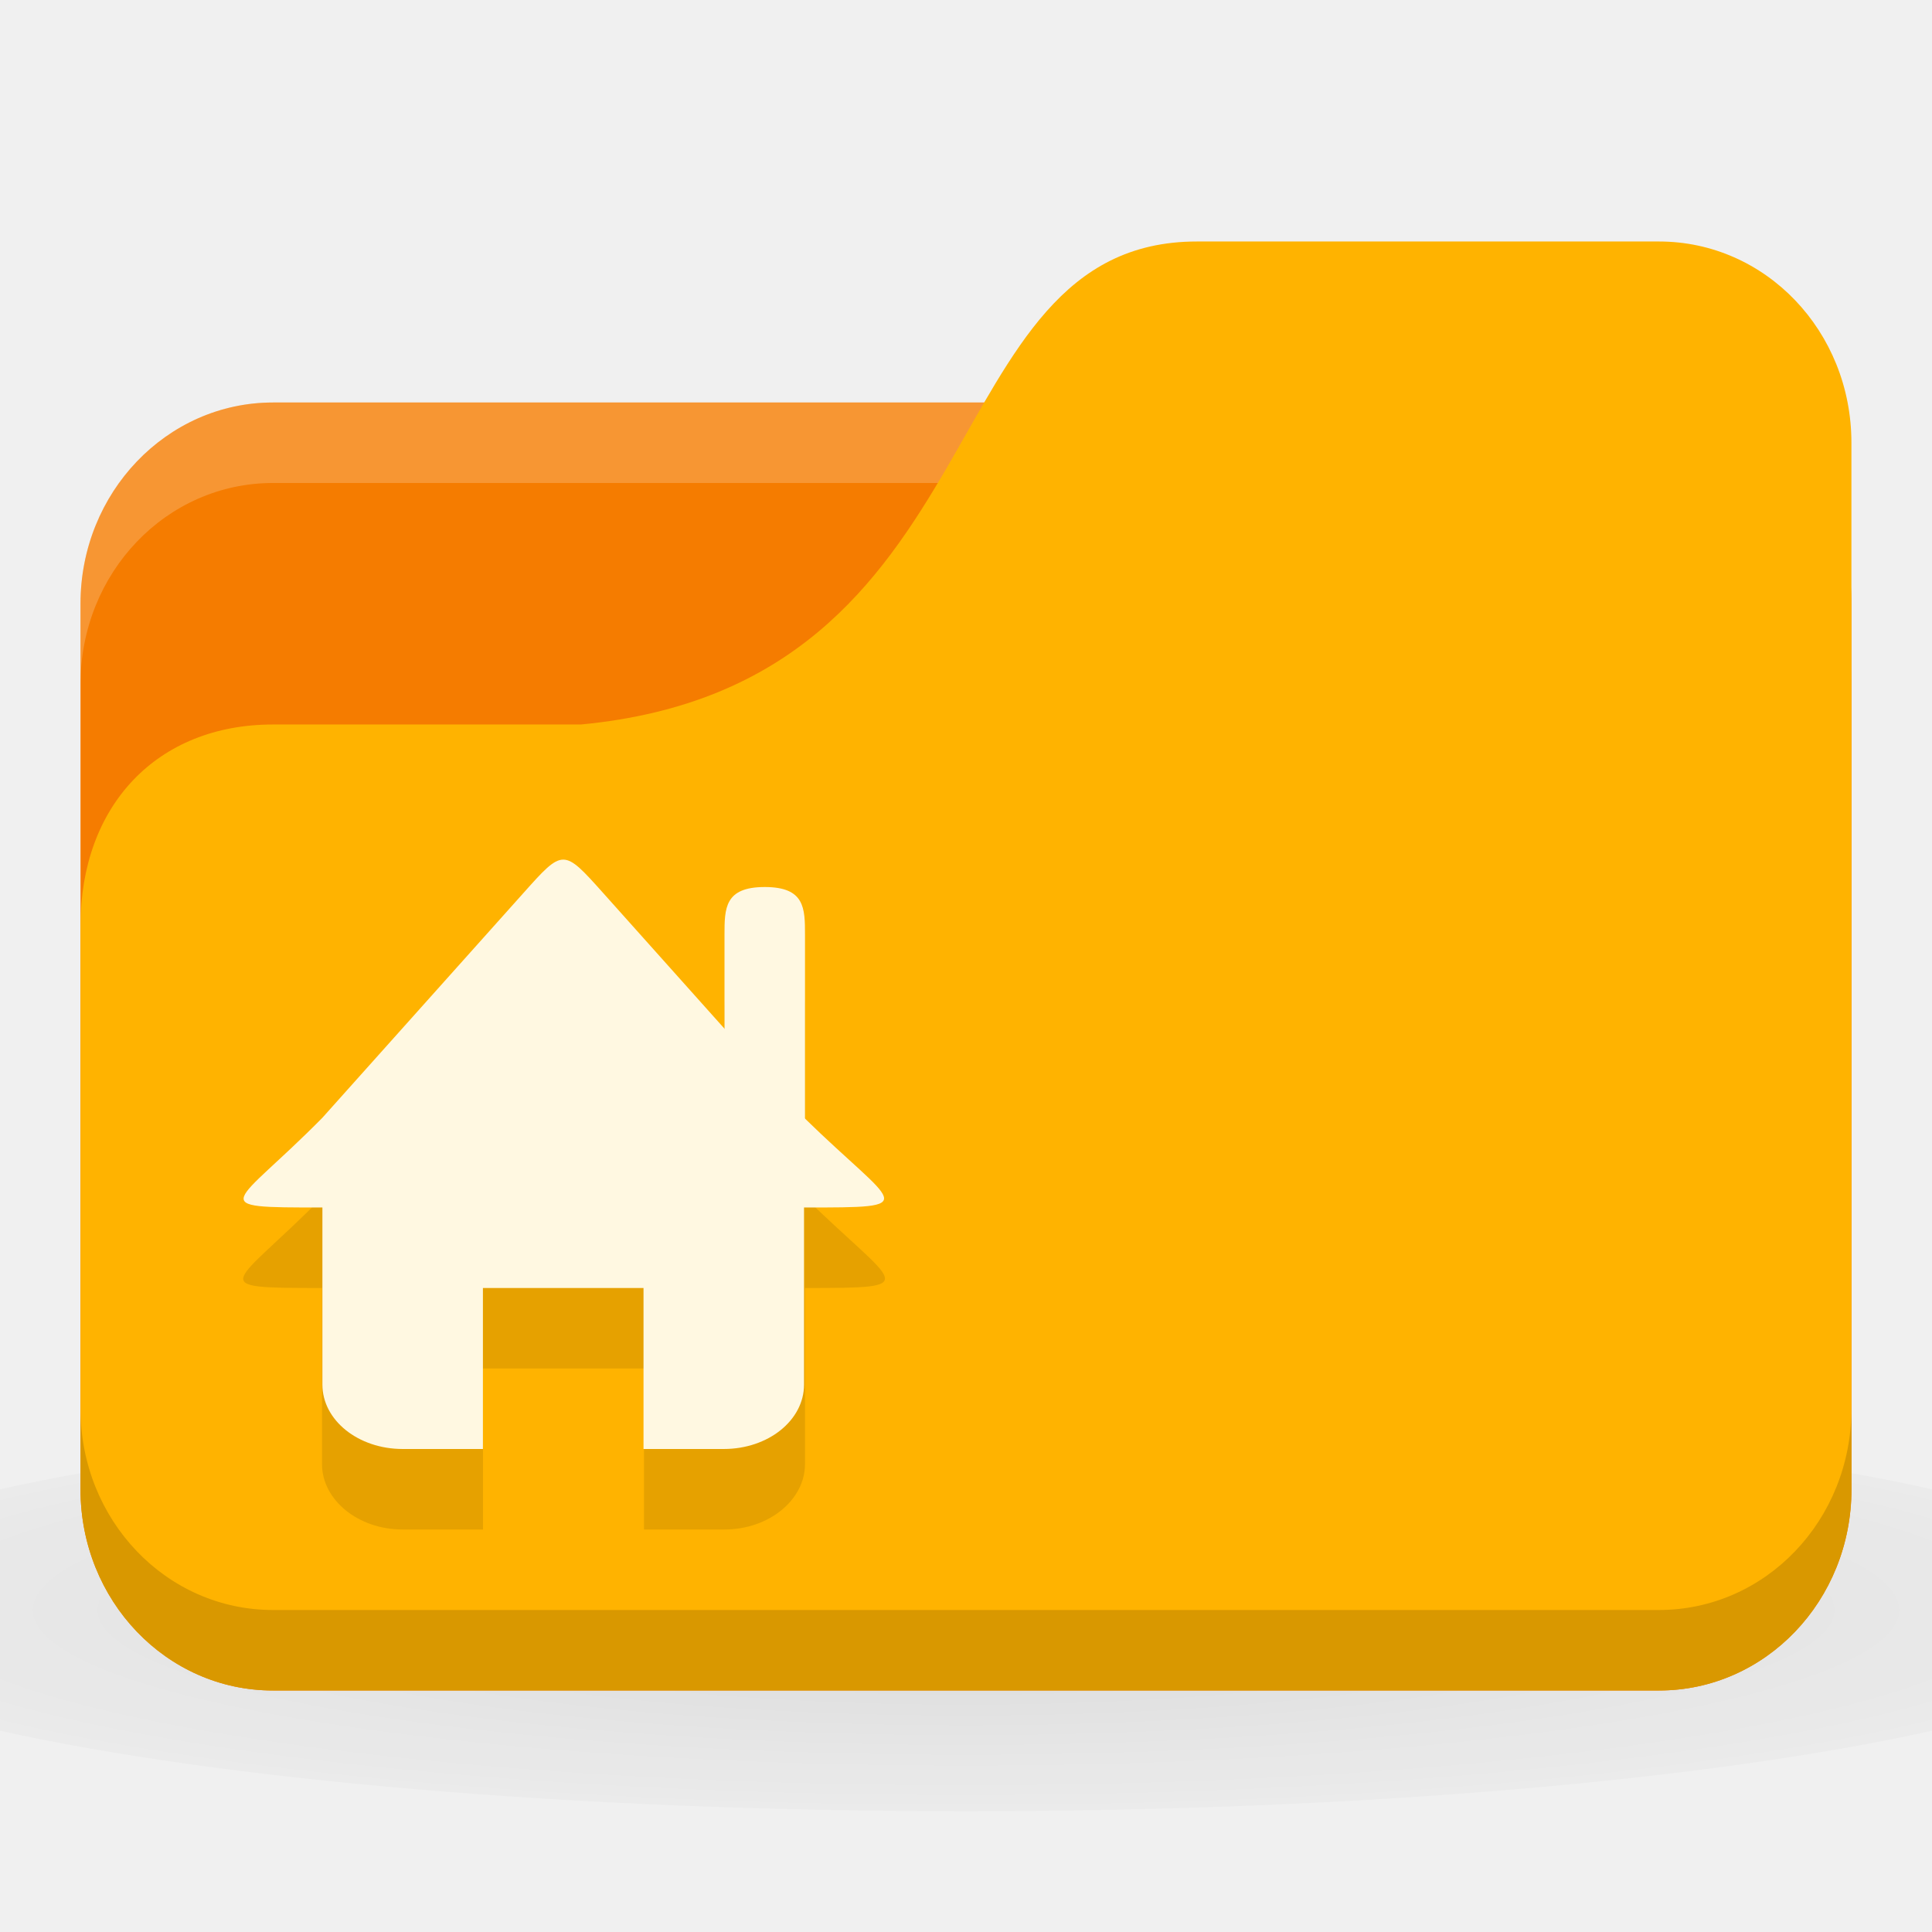
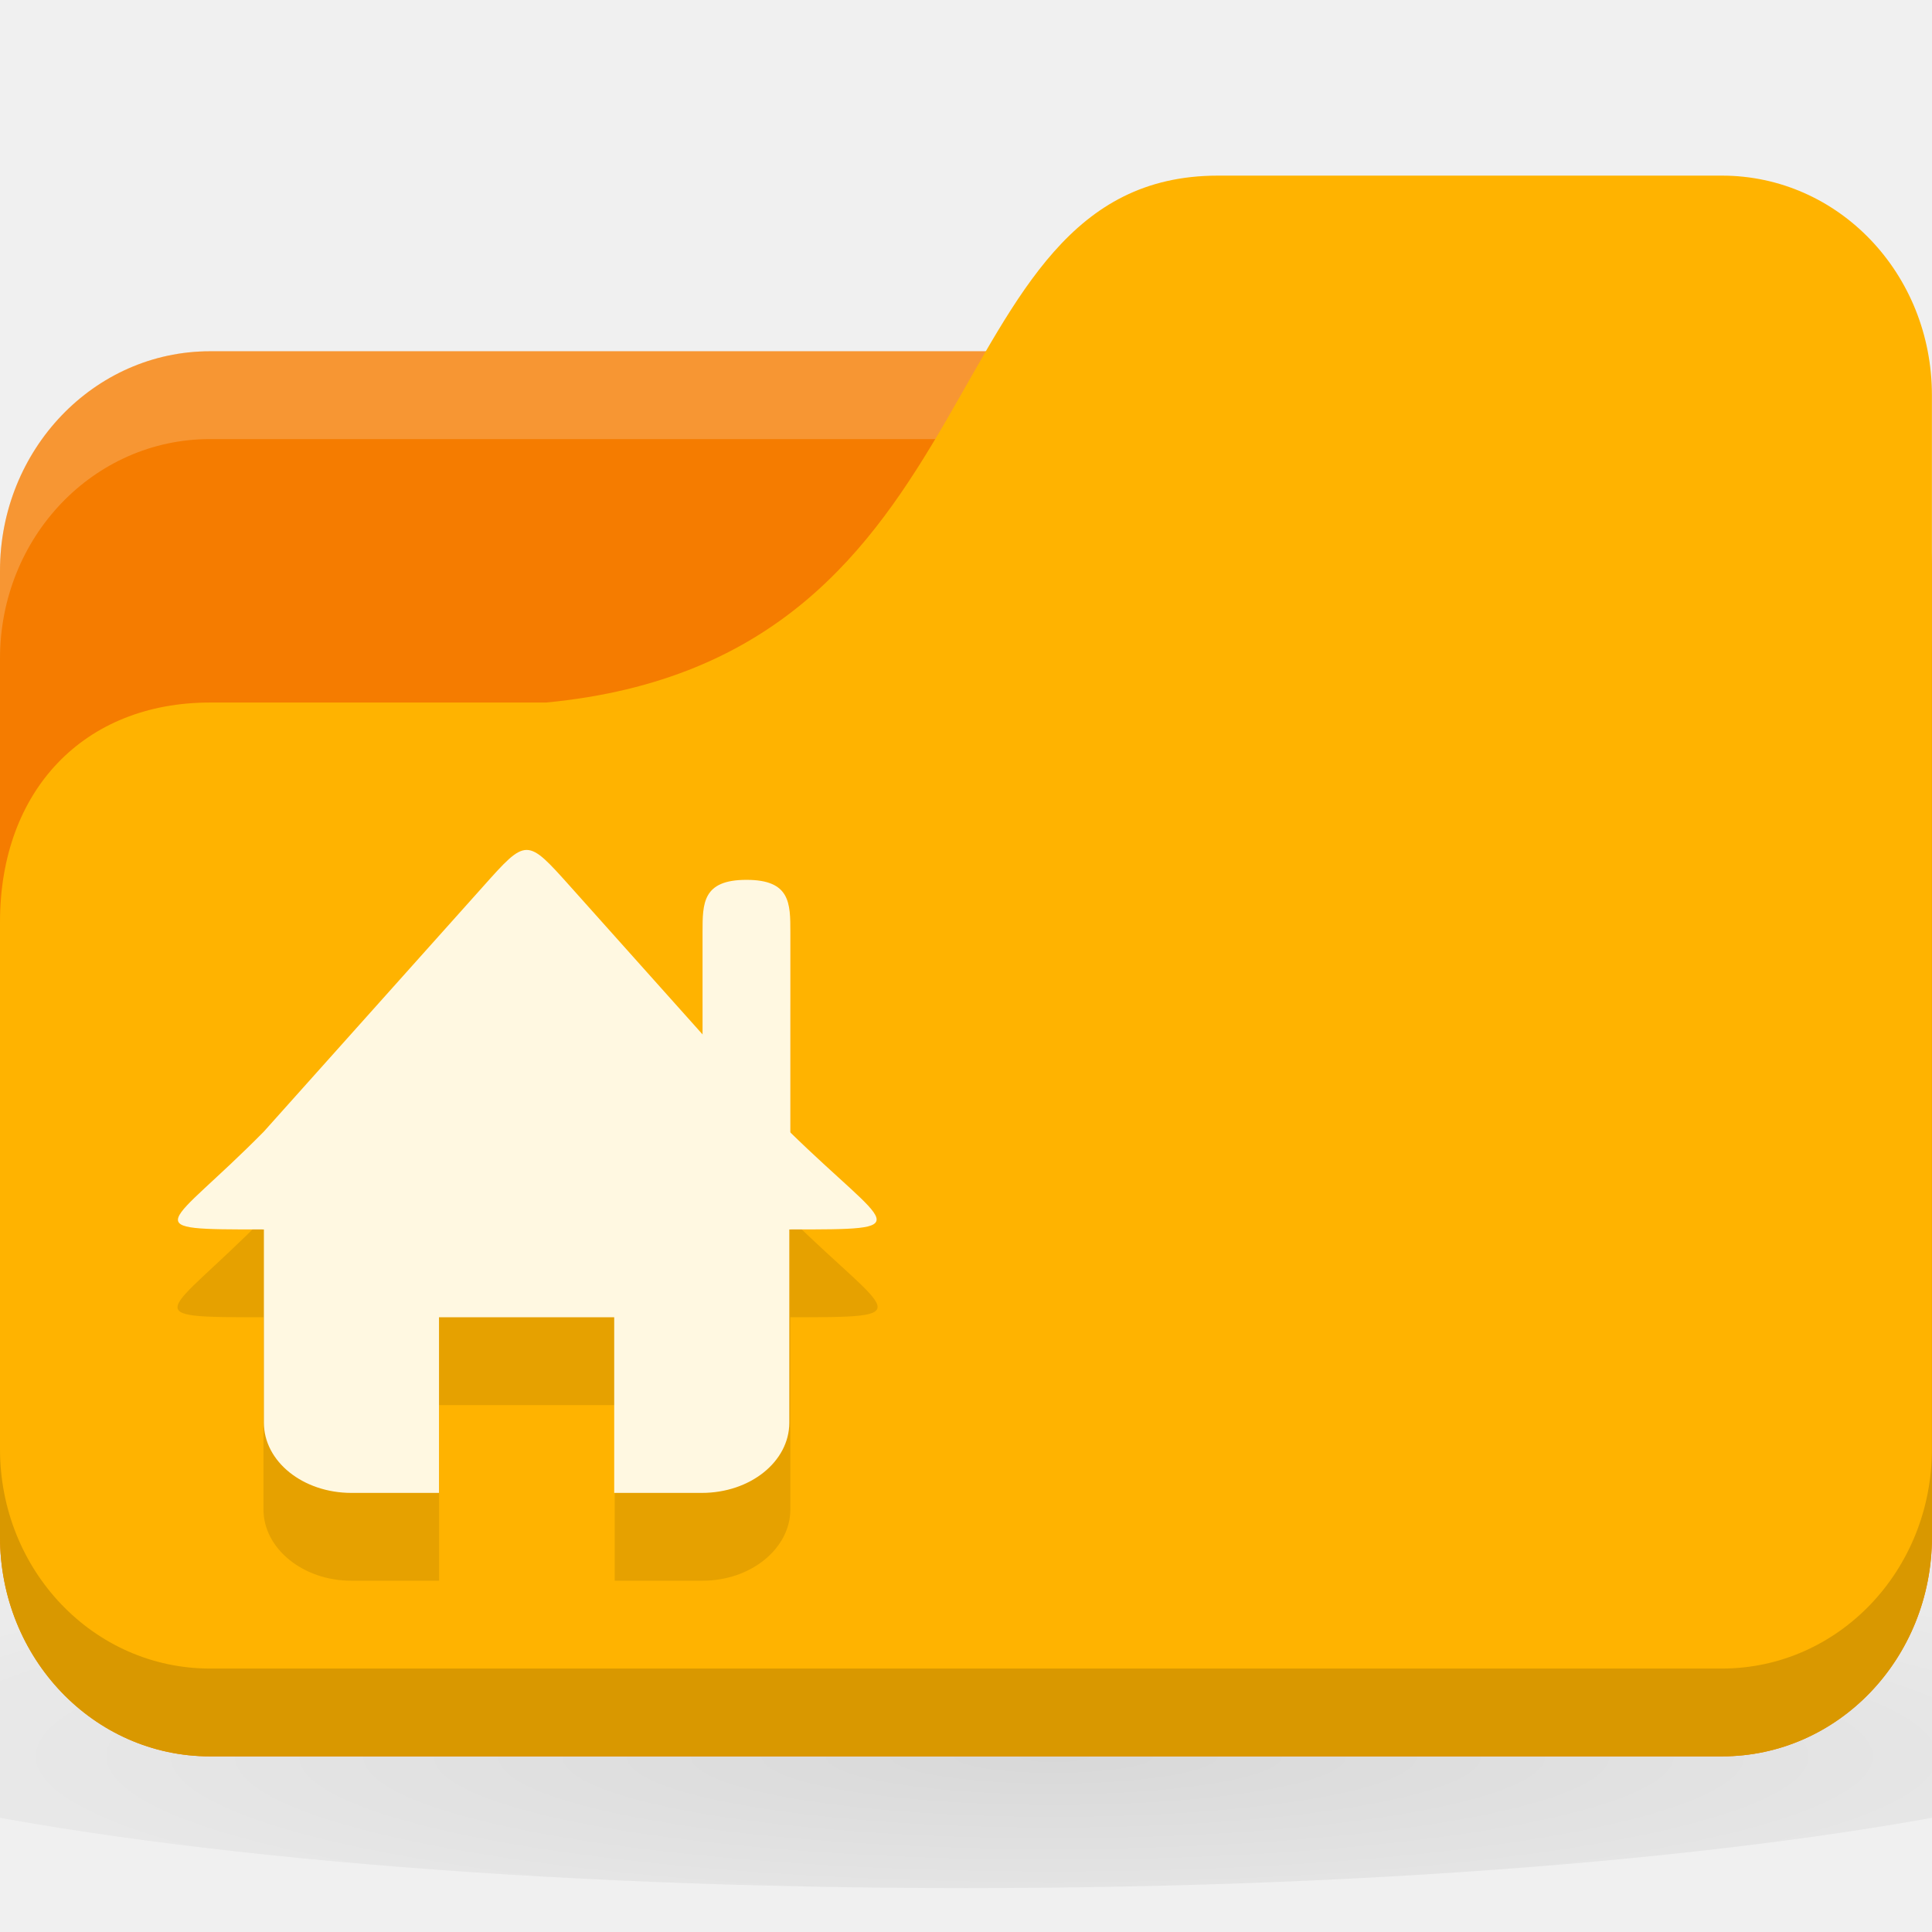
- <svg xmlns="http://www.w3.org/2000/svg" xmlns:xlink="http://www.w3.org/1999/xlink" width="24" height="24" id="svg2" version="1.1">
+ <svg xmlns="http://www.w3.org/2000/svg" xmlns:xlink="http://www.w3.org/1999/xlink" width="22" height="22" id="svg2" version="1.1">
  <defs id="defs4">
    <linearGradient id="linearGradient3855">
      <stop style="stop-color:#000000;stop-opacity:1;" offset="0" id="stop3857" />
      <stop style="stop-color:#000000;stop-opacity:0.294;" offset="1" id="stop3859" />
    </linearGradient>
    <linearGradient id="linearGradient3833">
      <stop id="stop3835" offset="0" style="stop-color:#fdfeff;stop-opacity:1;" />
      <stop id="stop3837" offset="1" style="stop-color:#dfe4e4;stop-opacity:1;" />
    </linearGradient>
    <linearGradient id="linearGradient3823">
      <stop style="stop-color:#49b7ef;stop-opacity:1;" offset="0" id="stop3825" />
      <stop style="stop-color:#1d8de2;stop-opacity:1;" offset="1" id="stop3827" />
    </linearGradient>
    <linearGradient id="linearGradient3956">
      <stop style="stop-color:#f8f4e1;stop-opacity:1;" offset="0" id="stop3958" />
      <stop style="stop-color:#eae5c8;stop-opacity:1;" offset="1" id="stop3960" />
    </linearGradient>
    <linearGradient id="linearGradient3915">
      <stop style="stop-color:#f8f4e1;stop-opacity:1;" offset="0" id="stop3917" />
      <stop style="stop-color:#ad9e57;stop-opacity:1;" offset="1" id="stop3919" />
    </linearGradient>
    <linearGradient id="linearGradient3861">
      <stop style="stop-color:#000000;stop-opacity:1;" offset="0" id="stop3863" />
      <stop style="stop-color:#000000;stop-opacity:0;" offset="1" id="stop3865" />
    </linearGradient>
    <linearGradient id="linearGradient3844">
      <stop style="stop-color:#000000;stop-opacity:0.392;" offset="0" id="stop3846" />
      <stop style="stop-color:#000000;stop-opacity:0;" offset="1" id="stop3848" />
    </linearGradient>
    <linearGradient id="linearGradient3810">
      <stop style="stop-color:#f2c66f;stop-opacity:1;" offset="0" id="stop3812" />
      <stop style="stop-color:#fbd68f;stop-opacity:1;" offset="1" id="stop3814" />
    </linearGradient>
    <linearGradient xlink:href="#linearGradient3810" id="linearGradient3816" x1="24" y1="1046.362" x2="24" y2="1014.362" gradientUnits="userSpaceOnUse" />
    <radialGradient xlink:href="#linearGradient3844" id="radialGradient3850" cx="24.076" cy="41.383" fx="24.076" fy="41.383" r="21.076" gradientTransform="matrix(1,0,0,0.1130763,0,36.7037)" gradientUnits="userSpaceOnUse" />
    <linearGradient xlink:href="#linearGradient3810" id="linearGradient3856" gradientUnits="userSpaceOnUse" x1="24" y1="1046.362" x2="24" y2="1014.362" gradientTransform="translate(0,-3)" />
    <linearGradient xlink:href="#linearGradient3810" id="linearGradient3858" gradientUnits="userSpaceOnUse" x1="24" y1="1046.362" x2="24" y2="1014.362" gradientTransform="translate(0,-1004.362)" />
    <linearGradient xlink:href="#linearGradient3861" id="linearGradient3867" x1="1.995" y1="28.562" x2="46.005" y2="28.562" gradientUnits="userSpaceOnUse" />
    <linearGradient xlink:href="#linearGradient3915" id="linearGradient3921" x1="35" y1="8" x2="38" y2="5" gradientUnits="userSpaceOnUse" />
    <linearGradient xlink:href="#linearGradient3915" id="linearGradient3933" gradientUnits="userSpaceOnUse" x1="35" y1="8" x2="38" y2="5" gradientTransform="matrix(1.043656,0,0,1.222222,26.3015,1003.251)" />
    <linearGradient xlink:href="#linearGradient3915" id="linearGradient3954" x1="35" y1="11" x2="44" y2="5" gradientUnits="userSpaceOnUse" gradientTransform="translate(22,1004.362)" />
    <linearGradient xlink:href="#linearGradient3823" id="linearGradient3829" x1="21" y1="14" x2="20" y2="24" gradientUnits="userSpaceOnUse" />
    <linearGradient xlink:href="#linearGradient3833" id="linearGradient3839" gradientUnits="userSpaceOnUse" x1="21" y1="14" x2="20" y2="26" />
    <linearGradient xlink:href="#linearGradient3855" id="linearGradient3862" x1="22" y1="15" x2="20" y2="30" gradientUnits="userSpaceOnUse" />
    <radialGradient r="24" fy="40.5" fx="24" cy="40.5" cx="24" gradientTransform="matrix(1.25,0,0,0.2083333,-6,1035.925)" gradientUnits="userSpaceOnUse" id="radialGradient3102" xlink:href="#linearGradient3886" />
    <linearGradient id="linearGradient3886">
      <stop style="stop-color:#000000;stop-opacity:1;" offset="0" id="stop3888" />
      <stop style="stop-color:#000000;stop-opacity:0.196;" offset="1" id="stop3890" />
    </linearGradient>
    <radialGradient r="24" fy="40.5" fx="24" cy="40.5" cx="24" gradientTransform="matrix(1.25,0,0,0.2083333,-6,1035.925)" gradientUnits="userSpaceOnUse" id="radialGradient3150" xlink:href="#linearGradient3886" />
    <radialGradient xlink:href="#linearGradient3886" id="radialGradient3533" gradientUnits="userSpaceOnUse" gradientTransform="matrix(1.25,0,0,0.2083333,-6,1035.925)" cx="24" cy="40.5" fx="24" fy="40.5" r="24" />
    <radialGradient xlink:href="#linearGradient3886" id="radialGradient3543" gradientUnits="userSpaceOnUse" gradientTransform="matrix(0.625,0,0,0.1041666,-3,1044.143)" cx="24" cy="40.5" fx="24" fy="40.5" r="24" />
    <radialGradient xlink:href="#linearGradient3886-9" id="radialGradient3011" gradientUnits="userSpaceOnUse" gradientTransform="matrix(0.625,0,0,0.1041666,-3,1044.143)" cx="24" cy="40.5" fx="24" fy="40.5" r="24" />
    <linearGradient id="linearGradient3886-9">
      <stop style="stop-color:#000000;stop-opacity:1;" offset="0" id="stop3888-1" />
      <stop style="stop-color:#000000;stop-opacity:0.196;" offset="1" id="stop3890-9" />
    </linearGradient>
-     <radialGradient r="24" fy="40.5" fx="24" cy="40.5" cx="24" gradientTransform="matrix(0.625,0,0,0.1041666,-3,1044.143)" gradientUnits="userSpaceOnUse" id="radialGradient3053" xlink:href="#linearGradient3886-9" />
+     <radialGradient r="24" fy="40.5" fx="24" cy="40.5" cx="24" gradientTransform="matrix(0.625,0,0,0.1041666,-3,1046.143)" gradientUnits="userSpaceOnUse" id="radialGradient3053" xlink:href="#linearGradient3886-9" />
  </defs>
-   <g id="layer1" transform="translate(0,-1028.362)">
-     <path style="opacity:0.1;fill:url(#radialGradient3053);fill-opacity:1;stroke:none" d="m 12,1045.862 c -4.913,0 -9.264,0.392 -12,1 l 0,3 c 2.736,0.609 7.087,1 12,1 4.913,0 9.264,-0.392 12,-1 l 0,-3 c -2.736,-0.609 -7.087,-1 -12,-1 z" id="path3868" />
-     <rect style="fill:#f57c00;fill-opacity:1;stroke:none" id="rect2987" width="22" height="16" x="1" y="1033.362" rx="2.391" ry="2.5" />
-     <path style="opacity:0.2;fill:#ffffff;fill-opacity:1;stroke:none" d="M 3.391,1033.362 C 2.067,1033.362 1,1034.477 1,1035.862 l 0,1 c 0,-1.385 1.067,-2.5 2.391,-2.5 l 17.217,0 c 1.325,0 2.391,1.115 2.391,2.5 l 0,-1 c 0,-1.385 -1.067,-2.5 -2.391,-2.5 l -17.217,0 z" id="rect3797" />
-     <path style="fill:#ffb300;fill-opacity:1;stroke:none" d="m 3.391,1037.362 3.826,0 c 5.261,-0.5 4.304,-6 7.652,-6 l 5.739,0 c 1.325,0 2.391,1.115 2.391,2.5 l 0,13 c 0,1.385 -1.067,2.5 -2.391,2.5 l -17.217,0 C 2.067,1049.362 1,1048.247 1,1046.862 l 0,-7 c 0,-1.5 0.957,-2.5 2.391,-2.5 z" id="rect3776" />
-     <path style="opacity:0.15;fill:#000000;fill-opacity:1;stroke:none" d="m 1,1045.862 0,1 c 0,1.385 1.067,2.5 2.391,2.5 l 17.217,0 c 1.325,0 2.391,-1.115 2.391,-2.5 l 0,-1 c 0,1.385 -1.067,2.5 -2.391,2.5 l -17.217,0 C 2.067,1048.362 1,1047.247 1,1045.862 z" id="path3786" />
-     <path style="fill:#000000;fill-opacity:0.098" d="M 7 11.688 C 6.875 11.688 6.749 11.815 6.5 12.094 L 4 14.875 C 2.901 15.99 2.504 16 4 16 L 4 18.188 C 4 18.631 4.447 19 5 19 L 6 19 L 6 17 L 8 17 L 8 19 L 9 19 C 9.553 19 10 18.631 10 18.188 L 10 16 C 11.496 16 11.141 15.99 10 14.875 L 10 12.625 C 10 12.295 10 12.031 9.5 12.031 C 9 12.031 9 12.295 9 12.625 L 9 13.75 L 7.5 12.094 C 7.251 11.815 7.125 11.688 7 11.688 z " transform="translate(0,1028.362)" id="path3068" />
-     <path style="fill:#fff8e1;fill-opacity:1" d="m 4.005,1043.162 0,2.4 c 0,0.443 0.445,0.8 0.997,0.8 l 0.997,0 0,-2 1.995,0 0,2 0.997,0 c 0.553,0 0.997,-0.357 0.997,-0.8 l 0,-2.4 z" id="rect2989" />
-     <path style="fill:#fff8e1;fill-opacity:1;stroke:none" d="m 4.005,1042.247 c -1.099,1.115 -1.496,1.115 0,1.115 l 5.984,0 c 1.496,0 1.141,0 0,-1.115 l -2.493,-2.788 c -0.499,-0.558 -0.499,-0.558 -0.997,0 z" id="path3761" />
-     <path style="fill:#fff8e1;fill-opacity:1;stroke:none" d="m 9.5,1039.381 c 0.5,0 0.5,0.266 0.5,0.596 l 0,2.385 -1,0 0,-2.385 c 0,-0.33 0,-0.596 0.5,-0.596 z" id="rect3763" />
+   <g id="layer1" transform="translate(0,-1030.362)">
+     <path style="opacity:0.1;fill:url(#radialGradient3053);fill-opacity:1;stroke:none" d="m 11,1046.862 c -4.913,0 -9.264,0.392 -12,1 l 0,3 c 2.736,0.609 7.087,1 12,1 4.913,0 9.264,-0.392 12,-1 l 0,-3 c -2.736,-0.609 -7.087,-1 -12,-1 z" id="path3868" />
+     <rect style="fill:#f57c00;fill-opacity:1;stroke:none" id="rect2987" width="22" height="16" x="0" y="1034.362" rx="2.391" ry="2.5" />
+     <path style="opacity:0.2;fill:#ffffff;fill-opacity:1;stroke:none" d="M 2.391,1034.362 C 1.067,1034.362 0,1035.477 0,1036.862 l 0,1 c 0,-1.385 1.067,-2.5 2.391,-2.5 l 17.217,0 c 1.325,0 2.391,1.115 2.391,2.5 l 0,-1 c 0,-1.385 -1.067,-2.5 -2.391,-2.5 l -17.217,0 z" id="rect3797" />
+     <path style="fill:#ffb300;fill-opacity:1;stroke:none" d="m 2.391,1038.362 3.826,0 c 5.261,-0.5 4.304,-6 7.652,-6 l 5.739,0 c 1.325,0 2.391,1.115 2.391,2.5 l 0,13 c 0,1.385 -1.067,2.5 -2.391,2.5 l -17.217,0 C 1.067,1050.362 0,1049.247 0,1047.862 l 0,-7 c 0,-1.5 0.957,-2.5 2.391,-2.5 z" id="rect3776" />
+     <path style="opacity:0.15;fill:#000000;fill-opacity:1;stroke:none" d="m 0,1046.862 0,1 c 0,1.385 1.067,2.5 2.391,2.5 l 17.217,0 c 1.325,0 2.391,-1.115 2.391,-2.5 l 0,-1 c 0,1.385 -1.067,2.5 -2.391,2.5 l -17.217,0 C 1.067,1049.362 0,1048.247 0,1046.862 Z" id="path3786" />
+     <path style="fill:#000000;fill-opacity:0.098" d="m 6,1041.05 c -0.125,0 -0.251,0.128 -0.5,0.406 l -2.5,2.781 c -1.099,1.115 -1.496,1.125 0,1.125 l 0,2.188 c 0,0.443 0.447,0.812 1,0.812 l 1,0 0,-2 2,0 0,2 1,0 c 0.553,0 1,-0.369 1,-0.812 l 0,-2.188 c 1.496,0 1.141,-0.01 0,-1.125 l 0,-2.25 c 0,-0.33 0,-0.594 -0.5,-0.594 -0.5,0 -0.5,0.263 -0.5,0.594 l 0,1.125 -1.5,-1.656 c -0.249,-0.279 -0.375,-0.406 -0.5,-0.406 z" id="path3068" />
+     <path style="fill:#fff8e1;fill-opacity:1" d="m 3.005,1044.162 0,2.4 c 0,0.443 0.445,0.8 0.997,0.8 l 0.997,0 0,-2 1.995,0 0,2 0.997,0 c 0.553,0 0.997,-0.357 0.997,-0.8 l 0,-2.4 z" id="rect2989" />
+     <path style="fill:#fff8e1;fill-opacity:1;stroke:none" d="m 3.005,1043.247 c -1.099,1.115 -1.496,1.115 0,1.115 l 5.984,0 c 1.496,0 1.141,0 0,-1.115 l -2.493,-2.788 c -0.499,-0.558 -0.499,-0.558 -0.997,0 z" id="path3761" />
+     <path style="fill:#fff8e1;fill-opacity:1;stroke:none" d="m 8.5,1040.381 c 0.5,0 0.5,0.266 0.5,0.596 l 0,2.385 -1,0 0,-2.385 c 0,-0.33 0,-0.596 0.5,-0.596 z" id="rect3763" />
  </g>
</svg>
